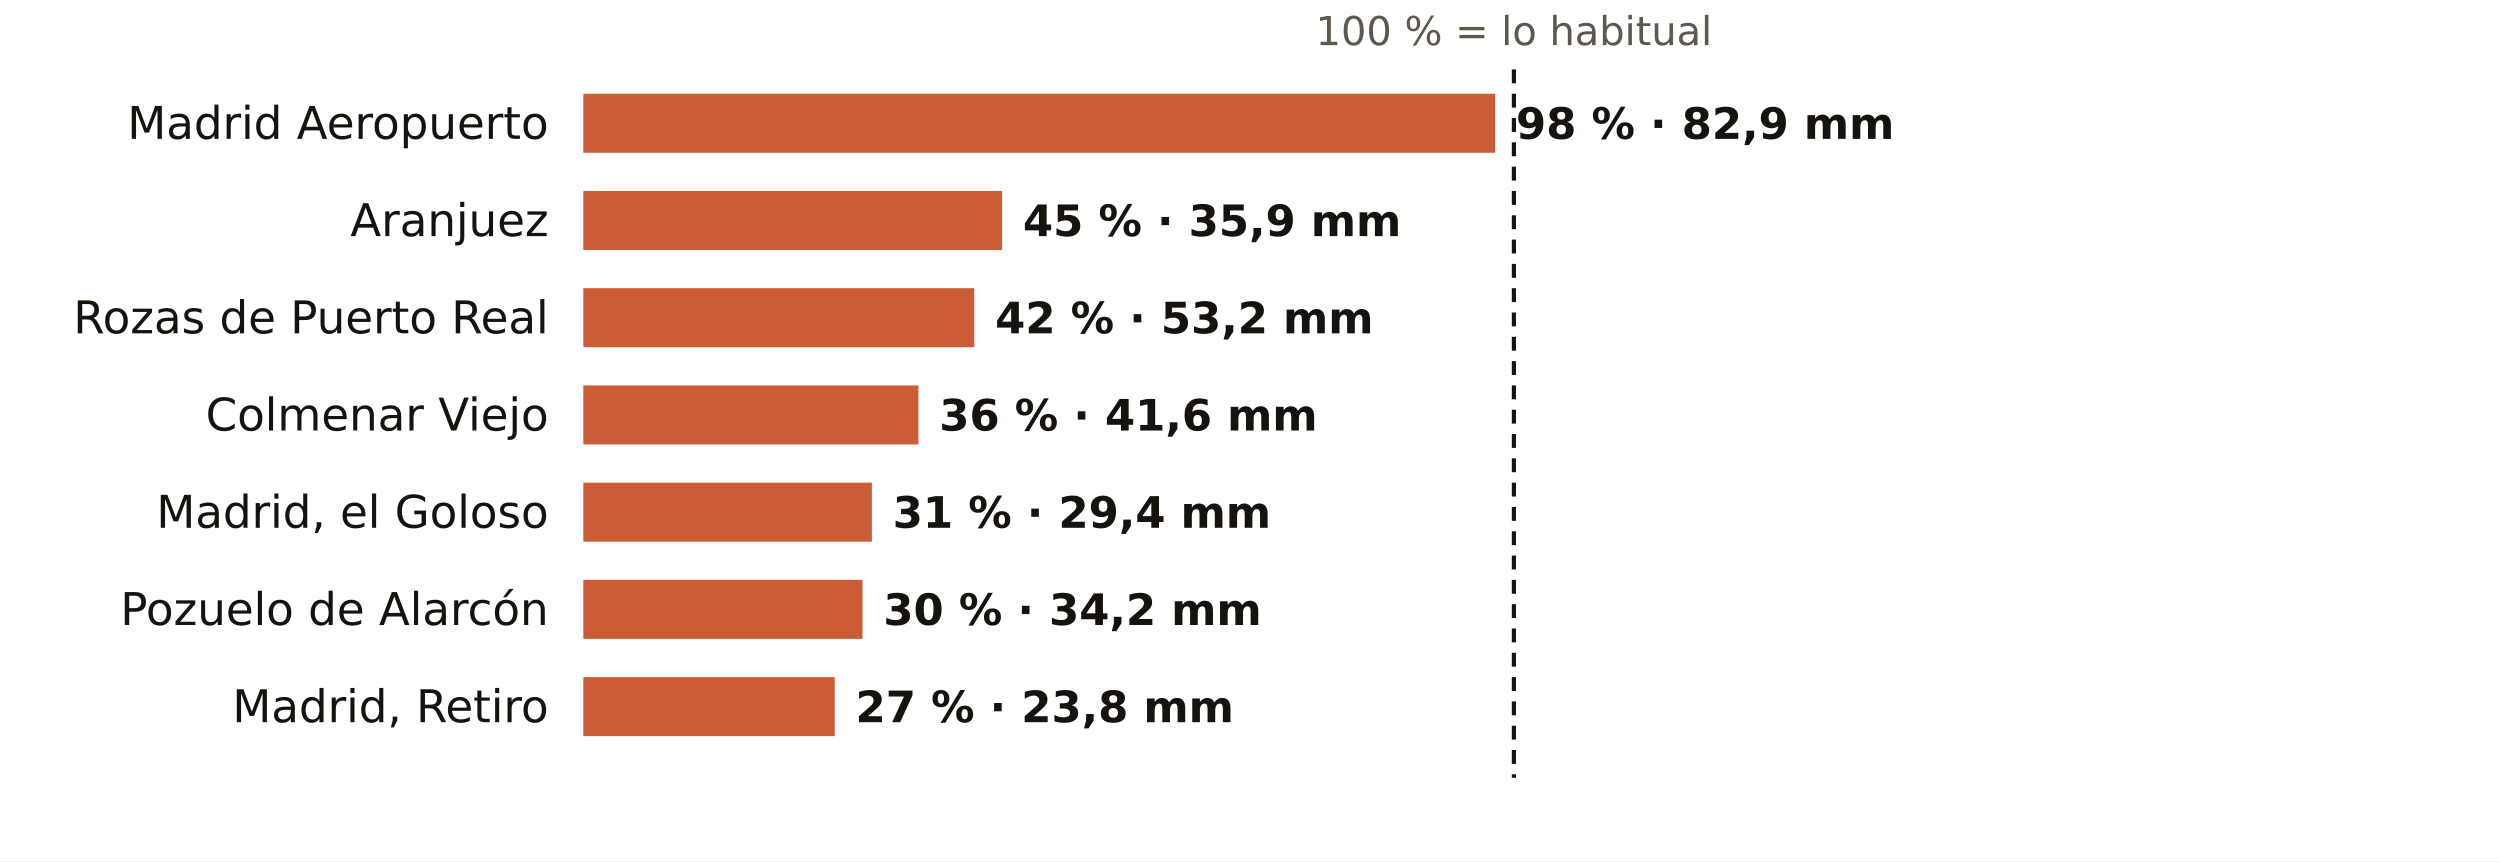
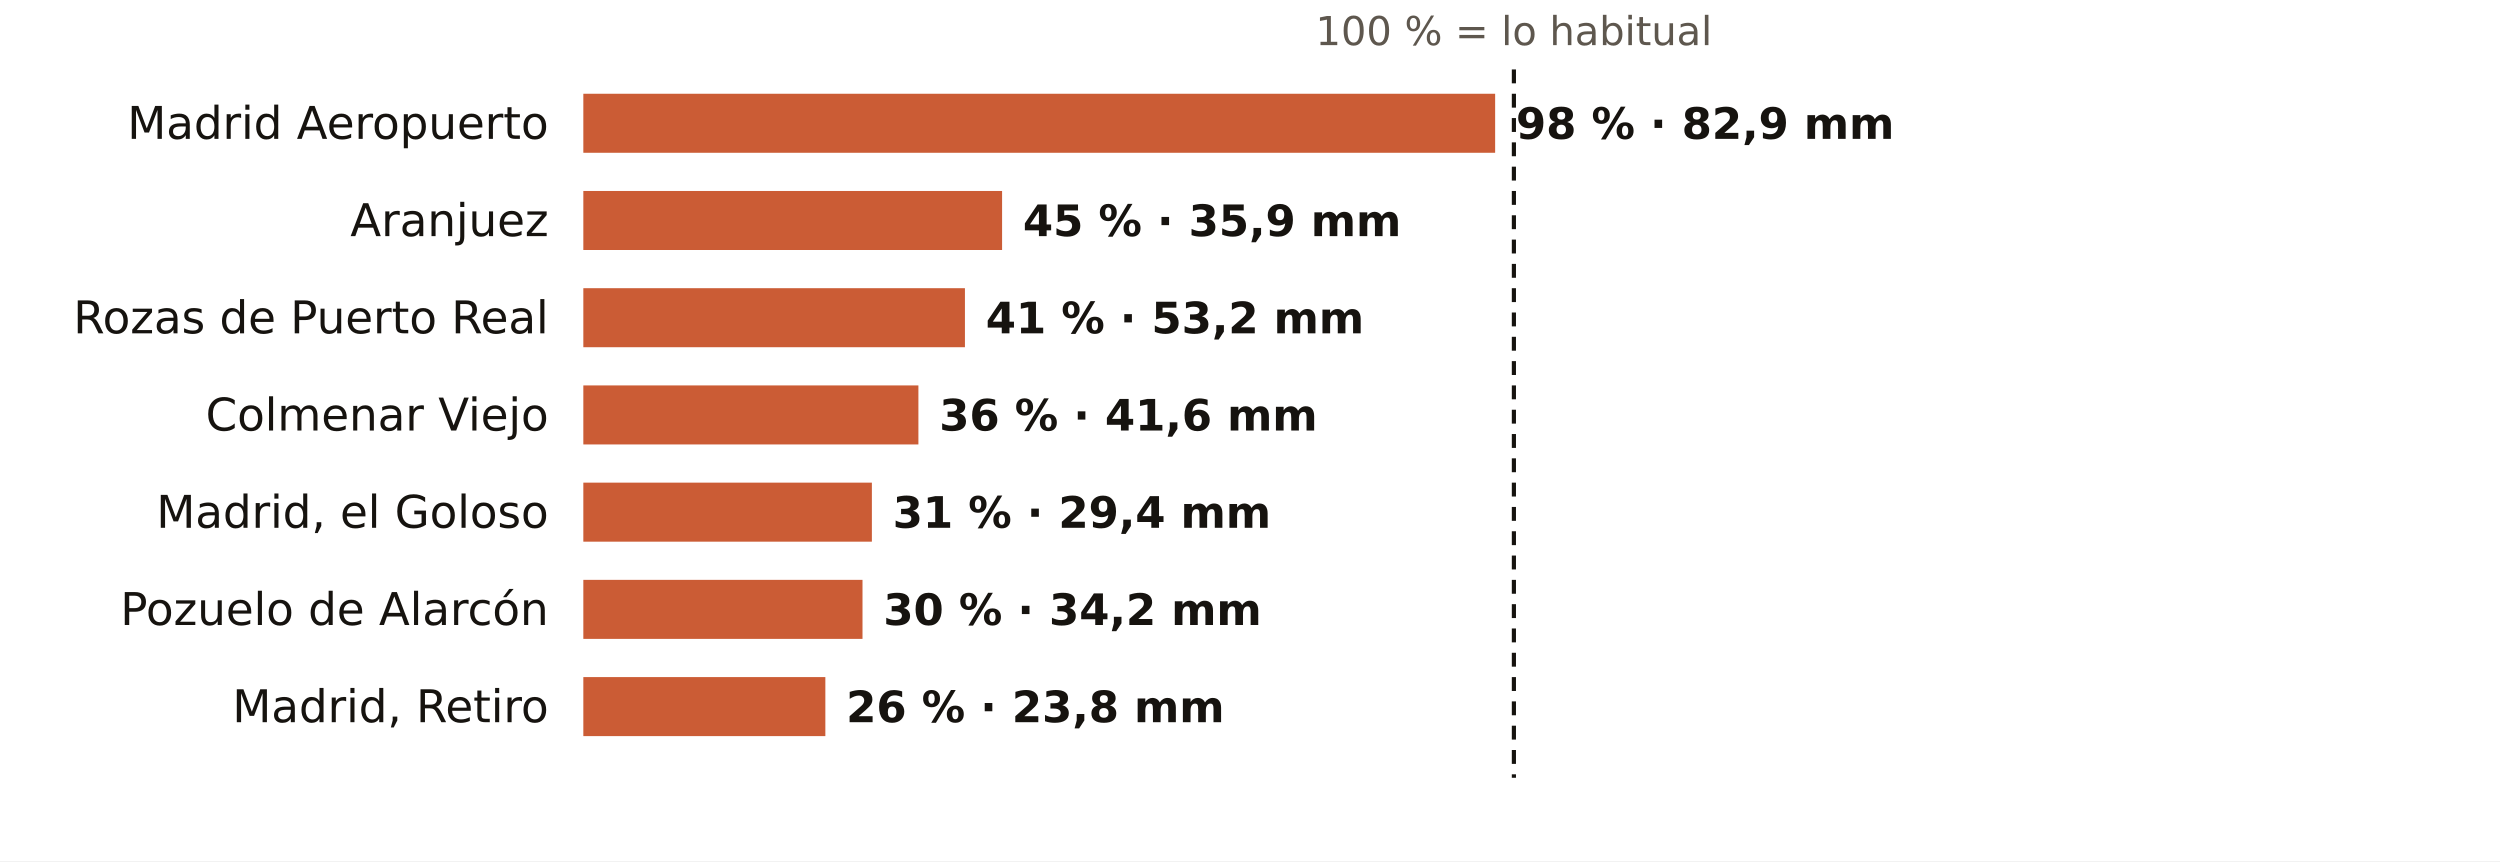
<svg xmlns="http://www.w3.org/2000/svg" viewBox="0 0 720 248" width="720" height="248" role="img" aria-label="El otoño en los pluviómetros de AEMET de Madrid: % de lo habitual">
  <rect width="720" height="248" fill="#FFFFFF" />
  <text x="436.0" y="13.0" font-size="11.5" fill="#5E574E" text-anchor="middle" font-weight="400" font-family="Public Sans, DejaVu Sans, Arial, sans-serif">100 % = lo habitual</text>
  <text x="158.0" y="40.0" font-size="13" fill="#16130F" text-anchor="end" font-weight="500" font-family="Public Sans, DejaVu Sans, Arial, sans-serif">Madrid Aeropuerto</text>
  <rect x="168" y="27" width="262.6" height="17" fill="#C4461A" opacity="0.88" />
  <text x="436.6" y="40.0" font-size="12.5" fill="#16130F" text-anchor="start" font-weight="600" font-family="Public Sans, DejaVu Sans, Arial, sans-serif">98 % · 82,9 mm</text>
  <text x="158.0" y="68.0" font-size="13" fill="#16130F" text-anchor="end" font-weight="500" font-family="Public Sans, DejaVu Sans, Arial, sans-serif">Aranjuez</text>
  <rect x="168" y="55" width="120.6" height="17" fill="#C4461A" opacity="0.88" />
  <text x="294.6" y="68.0" font-size="12.5" fill="#16130F" text-anchor="start" font-weight="600" font-family="Public Sans, DejaVu Sans, Arial, sans-serif">45 % · 35,9 mm</text>
  <text x="158.0" y="96.0" font-size="13" fill="#16130F" text-anchor="end" font-weight="500" font-family="Public Sans, DejaVu Sans, Arial, sans-serif">Rozas de Puerto Real</text>
-   <rect x="168" y="83" width="112.6" height="17" fill="#C4461A" opacity="0.88" />
-   <text x="286.6" y="96.0" font-size="12.5" fill="#16130F" text-anchor="start" font-weight="600" font-family="Public Sans, DejaVu Sans, Arial, sans-serif">42 % · 53,2 mm</text>
+   <rect x="168" y="83" width="109.9" height="17" fill="#C4461A" opacity="0.88" />
+   <text x="283.9" y="96.0" font-size="12.5" fill="#16130F" text-anchor="start" font-weight="600" font-family="Public Sans, DejaVu Sans, Arial, sans-serif">41 % · 53,2 mm</text>
  <text x="158.0" y="124.0" font-size="13" fill="#16130F" text-anchor="end" font-weight="500" font-family="Public Sans, DejaVu Sans, Arial, sans-serif">Colmenar Viejo</text>
  <rect x="168" y="111" width="96.5" height="17" fill="#C4461A" opacity="0.88" />
  <text x="270.5" y="124.0" font-size="12.5" fill="#16130F" text-anchor="start" font-weight="600" font-family="Public Sans, DejaVu Sans, Arial, sans-serif">36 % · 41,6 mm</text>
  <text x="158.0" y="152.0" font-size="13" fill="#16130F" text-anchor="end" font-weight="500" font-family="Public Sans, DejaVu Sans, Arial, sans-serif">Madrid, el Goloso</text>
  <rect x="168" y="139" width="83.1" height="17" fill="#C4461A" opacity="0.88" />
  <text x="257.1" y="152.0" font-size="12.5" fill="#16130F" text-anchor="start" font-weight="600" font-family="Public Sans, DejaVu Sans, Arial, sans-serif">31 % · 29,4 mm</text>
  <text x="158.0" y="180.0" font-size="13" fill="#16130F" text-anchor="end" font-weight="500" font-family="Public Sans, DejaVu Sans, Arial, sans-serif">Pozuelo de Alarcón</text>
  <rect x="168" y="167" width="80.4" height="17" fill="#C4461A" opacity="0.88" />
  <text x="254.4" y="180.0" font-size="12.5" fill="#16130F" text-anchor="start" font-weight="600" font-family="Public Sans, DejaVu Sans, Arial, sans-serif">30 % · 34,2 mm</text>
  <text x="158.0" y="208.0" font-size="13" fill="#16130F" text-anchor="end" font-weight="500" font-family="Public Sans, DejaVu Sans, Arial, sans-serif">Madrid, Retiro</text>
-   <rect x="168" y="195" width="72.4" height="17" fill="#C4461A" opacity="0.88" />
-   <text x="246.4" y="208.0" font-size="12.5" fill="#16130F" text-anchor="start" font-weight="600" font-family="Public Sans, DejaVu Sans, Arial, sans-serif">27 % · 23,8 mm</text>
+   <rect x="168" y="195" width="69.7" height="17" fill="#C4461A" opacity="0.88" />
+   <text x="243.7" y="208.0" font-size="12.5" fill="#16130F" text-anchor="start" font-weight="600" font-family="Public Sans, DejaVu Sans, Arial, sans-serif">26 % · 23,8 mm</text>
  <line x1="436.0" x2="436.0" y1="20" y2="224" stroke="#16130F" stroke-width="1.2" stroke-dasharray="4 3" />
</svg>
